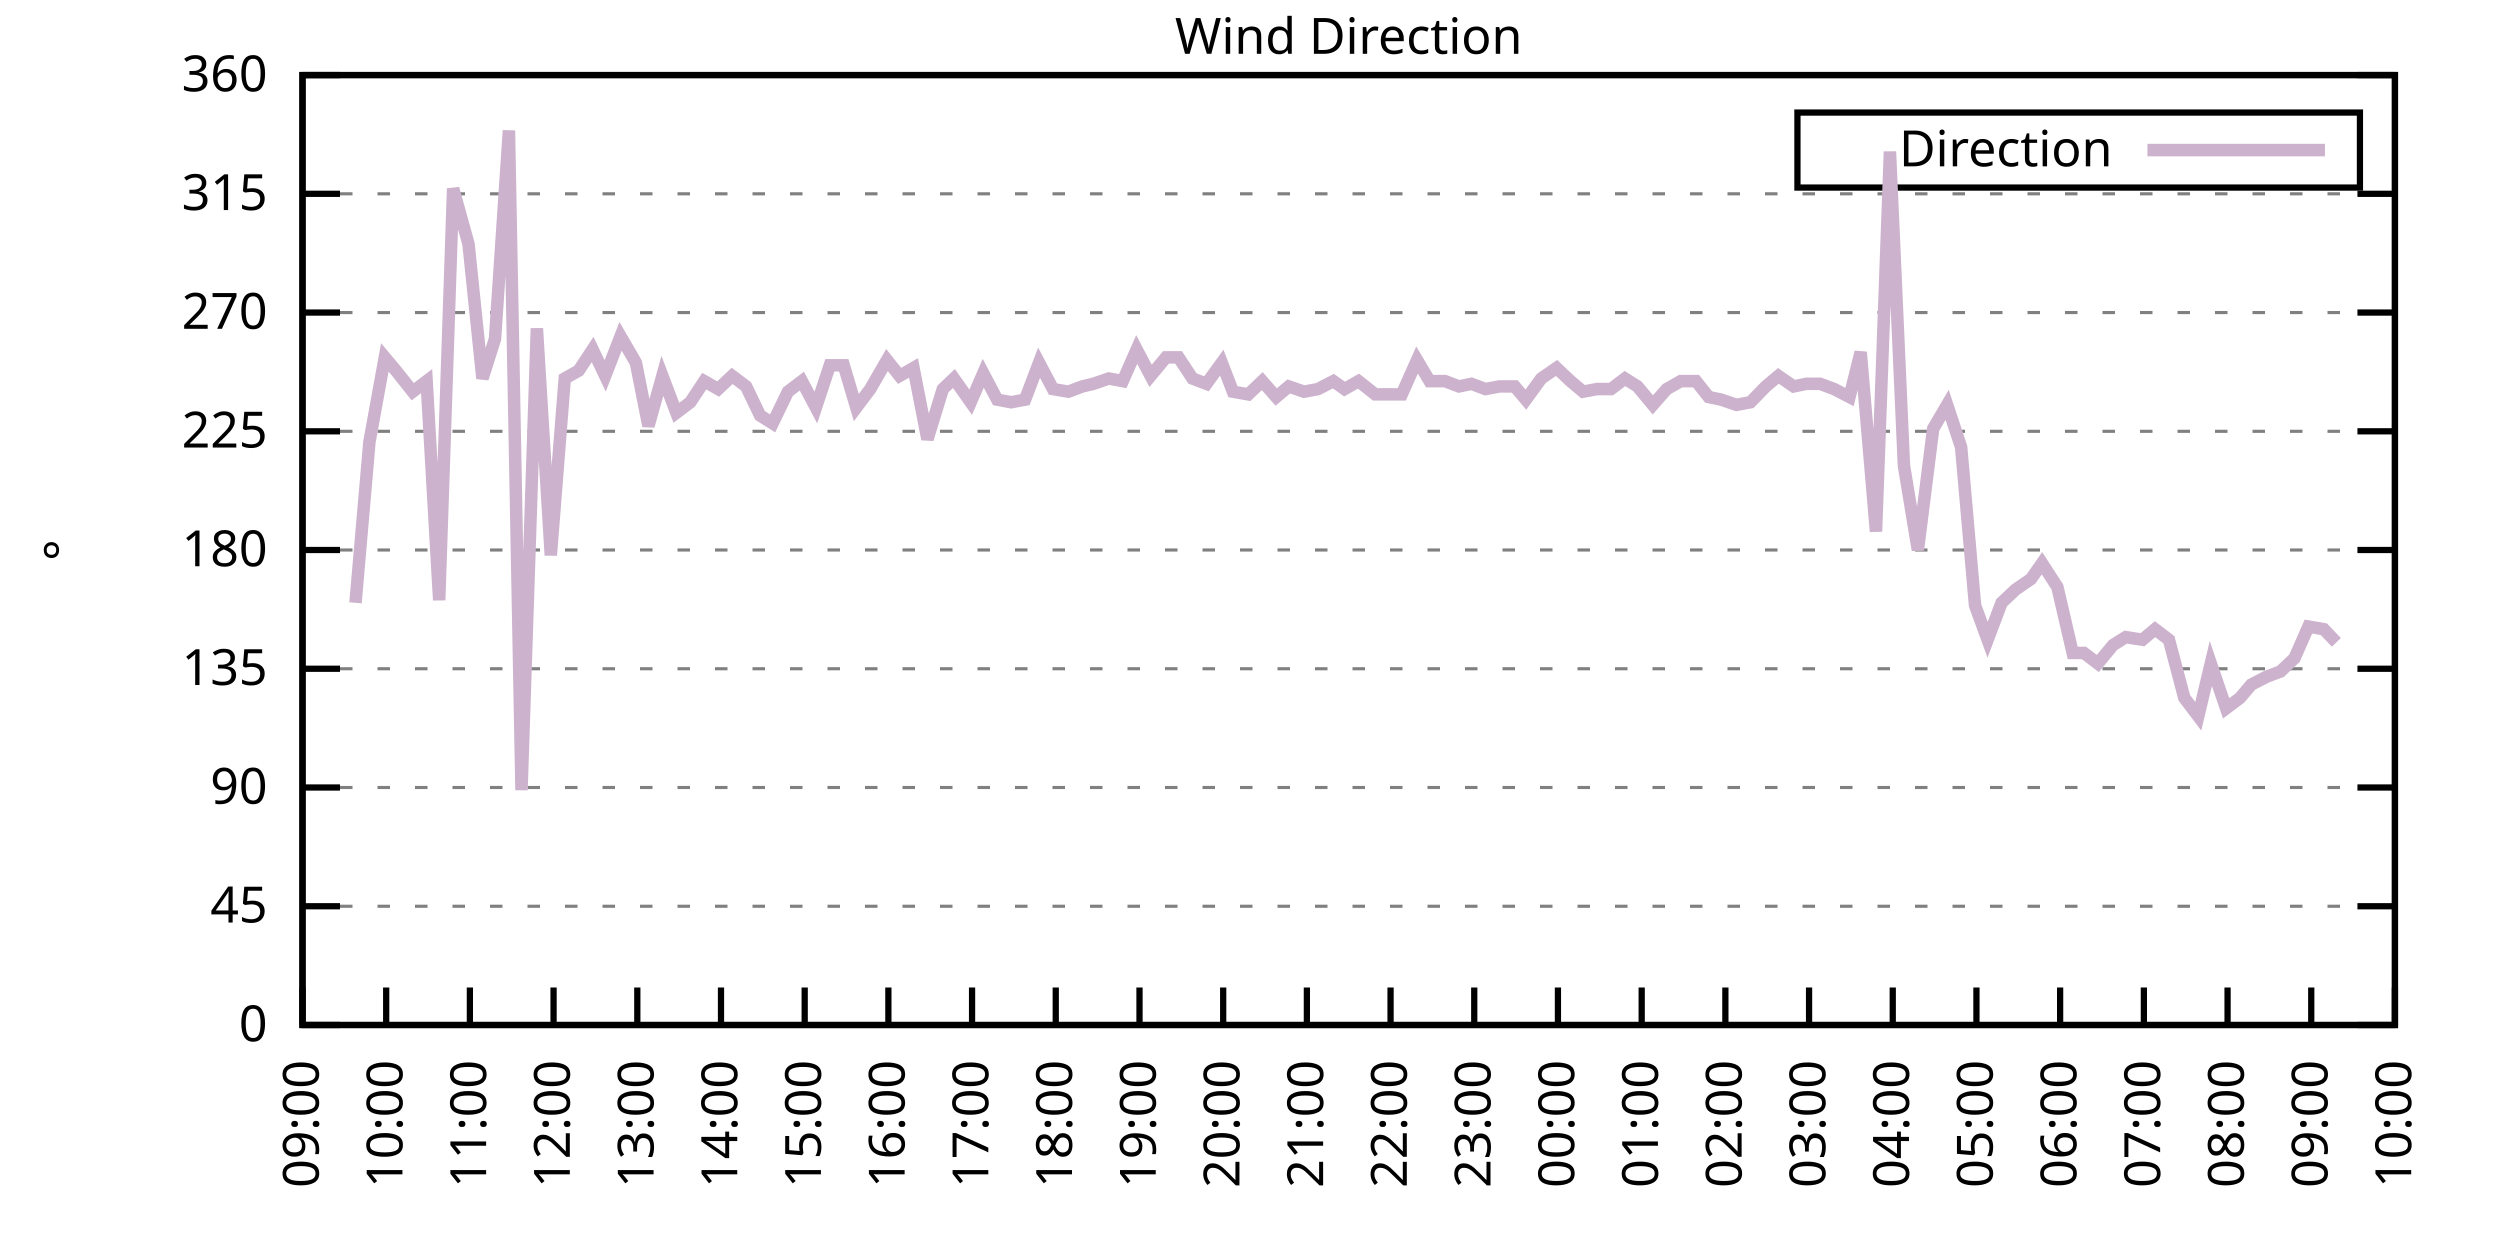
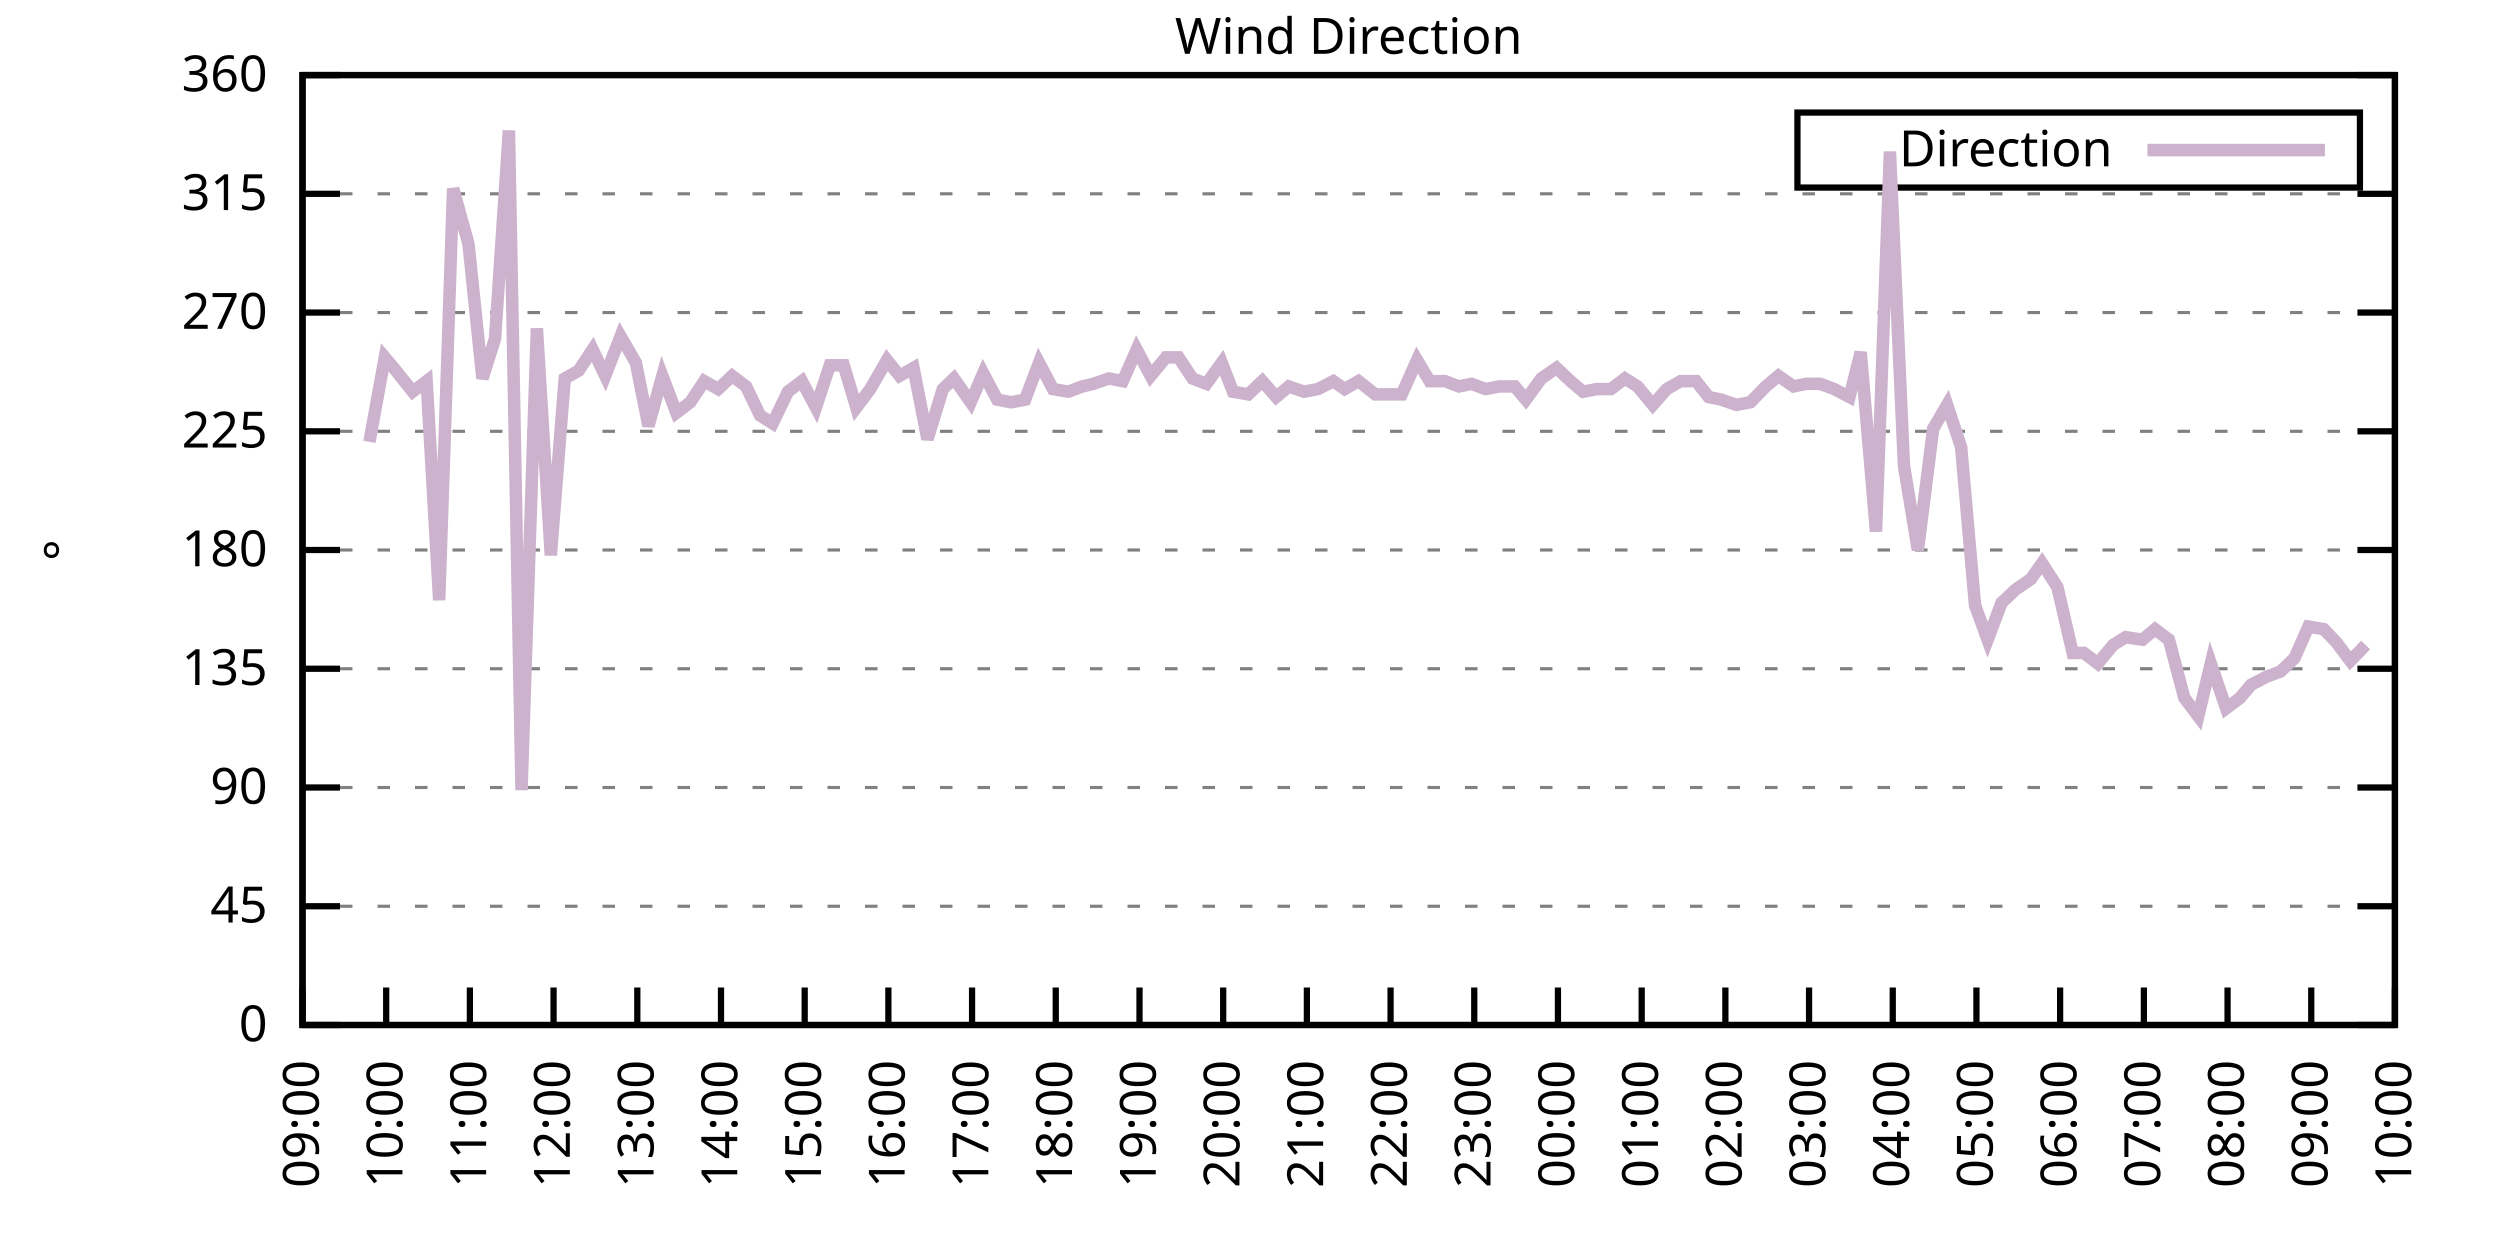
<svg xmlns="http://www.w3.org/2000/svg" xmlns:xlink="http://www.w3.org/1999/xlink" width="400" height="200" viewBox="0 0 400 200">
  <g id="gnuplot_canvas">
    <rect x="0" y="0" width="400" height="200" fill="none" />
    <defs>
      <circle id="gpDot" r="0.5" stroke-width="0.5" stroke="currentColor" />
      <path id="gpPt0" stroke-width="0.333" stroke="currentColor" d="M-1,0 h2 M0,-1 v2" />
      <path id="gpPt1" stroke-width="0.333" stroke="currentColor" d="M-1,-1 L1,1 M1,-1 L-1,1" />
      <path id="gpPt2" stroke-width="0.333" stroke="currentColor" d="M-1,0 L1,0 M0,-1 L0,1 M-1,-1 L1,1 M-1,1 L1,-1" />
      <rect id="gpPt3" stroke-width="0.333" stroke="currentColor" x="-1" y="-1" width="2" height="2" />
      <rect id="gpPt4" stroke-width="0.333" stroke="currentColor" fill="currentColor" x="-1" y="-1" width="2" height="2" />
      <circle id="gpPt5" stroke-width="0.333" stroke="currentColor" cx="0" cy="0" r="1" />
      <use xlink:href="#gpPt5" id="gpPt6" fill="currentColor" stroke="none" />
      <path id="gpPt7" stroke-width="0.333" stroke="currentColor" d="M0,-1.33 L-1.33,0.67 L1.33,0.67 z" />
      <use xlink:href="#gpPt7" id="gpPt8" fill="currentColor" stroke="none" />
      <use xlink:href="#gpPt7" id="gpPt9" stroke="currentColor" transform="rotate(180)" />
      <use xlink:href="#gpPt9" id="gpPt10" fill="currentColor" stroke="none" />
      <use xlink:href="#gpPt3" id="gpPt11" stroke="currentColor" transform="rotate(45)" />
      <use xlink:href="#gpPt11" id="gpPt12" fill="currentColor" stroke="none" />
      <path id="gpPt13" stroke-width="0.333" stroke="currentColor" d="M0,1.330 L1.265,0.411 L0.782,-1.067 L-0.782,-1.076 L-1.265,0.411 z" />
      <use xlink:href="#gpPt13" id="gpPt14" fill="currentColor" stroke="none" />
      <filter id="textbox" filterUnits="objectBoundingBox" x="0" y="0" height="1" width="1">
        <feFlood flood-color="white" flood-opacity="1" result="bgnd" />
        <feComposite in="SourceGraphic" in2="bgnd" operator="atop" />
      </filter>
      <filter id="greybox" filterUnits="objectBoundingBox" x="0" y="0" height="1" width="1">
        <feFlood flood-color="lightgrey" flood-opacity="1" result="grey" />
        <feComposite in="SourceGraphic" in2="grey" operator="atop" />
      </filter>
    </defs>
    <g fill="none" color="white" stroke="currentColor" stroke-width="1.00" stroke-linecap="butt" stroke-linejoin="miter">
</g>
    <g fill="none" color="black" stroke="currentColor" stroke-width="1.00" stroke-linecap="butt" stroke-linejoin="miter">
      <g stroke="none" shape-rendering="crispEdges">
        <polygon fill="rgb(255, 255, 255)" points="48.40,164.00 383.18,164.00 383.18,12.02 48.40,12.02 " />
      </g>
    </g>
    <g fill="none" color="black" stroke="currentColor" stroke-width="1.00" stroke-linecap="butt" stroke-linejoin="miter">
</g>
    <g fill="none" color="black" stroke="black" stroke-width="0.50" stroke-linecap="butt" stroke-linejoin="miter">
</g>
    <g fill="none" color="gray" stroke="currentColor" stroke-width="0.50" stroke-linecap="butt" stroke-linejoin="miter">
      <path stroke="gray" stroke-dasharray="2,4" class="gridline" d="M48.40,164.00 L383.19,164.00  " />
    </g>
    <g fill="none" color="gray" stroke="gray" stroke-width="1.00" stroke-linecap="butt" stroke-linejoin="miter">
</g>
    <g fill="none" color="black" stroke="currentColor" stroke-width="1.00" stroke-linecap="butt" stroke-linejoin="miter">
      <path stroke="black" d="M48.40,164.00 L54.40,164.00 M383.19,164.00 L377.19,164.00  " />
      <g transform="translate(42.80,166.60)" stroke="none" fill="black" font-family="Sans" font-size="8.00" text-anchor="end">
        <text>
          <tspan font-family="Sans"> 0</tspan>
        </text>
      </g>
    </g>
    <g fill="none" color="black" stroke="currentColor" stroke-width="1.00" stroke-linecap="butt" stroke-linejoin="miter">
</g>
    <g fill="none" color="black" stroke="black" stroke-width="0.50" stroke-linecap="butt" stroke-linejoin="miter">
</g>
    <g fill="none" color="gray" stroke="currentColor" stroke-width="0.50" stroke-linecap="butt" stroke-linejoin="miter">
      <path stroke="gray" stroke-dasharray="2,4" class="gridline" d="M48.40,145.00 L383.19,145.00  " />
    </g>
    <g fill="none" color="gray" stroke="gray" stroke-width="1.00" stroke-linecap="butt" stroke-linejoin="miter">
</g>
    <g fill="none" color="black" stroke="currentColor" stroke-width="1.00" stroke-linecap="butt" stroke-linejoin="miter">
      <path stroke="black" d="M48.40,145.00 L54.40,145.00 M383.19,145.00 L377.19,145.00  " />
      <g transform="translate(42.80,147.60)" stroke="none" fill="black" font-family="Sans" font-size="8.00" text-anchor="end">
        <text>
          <tspan font-family="Sans"> 45</tspan>
        </text>
      </g>
    </g>
    <g fill="none" color="black" stroke="currentColor" stroke-width="1.00" stroke-linecap="butt" stroke-linejoin="miter">
</g>
    <g fill="none" color="black" stroke="black" stroke-width="0.50" stroke-linecap="butt" stroke-linejoin="miter">
</g>
    <g fill="none" color="gray" stroke="currentColor" stroke-width="0.50" stroke-linecap="butt" stroke-linejoin="miter">
      <path stroke="gray" stroke-dasharray="2,4" class="gridline" d="M48.40,126.00 L383.19,126.00  " />
    </g>
    <g fill="none" color="gray" stroke="gray" stroke-width="1.00" stroke-linecap="butt" stroke-linejoin="miter">
</g>
    <g fill="none" color="black" stroke="currentColor" stroke-width="1.00" stroke-linecap="butt" stroke-linejoin="miter">
      <path stroke="black" d="M48.40,126.00 L54.40,126.00 M383.19,126.00 L377.19,126.00  " />
      <g transform="translate(42.80,128.60)" stroke="none" fill="black" font-family="Sans" font-size="8.00" text-anchor="end">
        <text>
          <tspan font-family="Sans"> 90</tspan>
        </text>
      </g>
    </g>
    <g fill="none" color="black" stroke="currentColor" stroke-width="1.00" stroke-linecap="butt" stroke-linejoin="miter">
</g>
    <g fill="none" color="black" stroke="black" stroke-width="0.50" stroke-linecap="butt" stroke-linejoin="miter">
</g>
    <g fill="none" color="gray" stroke="currentColor" stroke-width="0.50" stroke-linecap="butt" stroke-linejoin="miter">
      <path stroke="gray" stroke-dasharray="2,4" class="gridline" d="M48.40,107.00 L383.19,107.00  " />
    </g>
    <g fill="none" color="gray" stroke="gray" stroke-width="1.00" stroke-linecap="butt" stroke-linejoin="miter">
</g>
    <g fill="none" color="black" stroke="currentColor" stroke-width="1.00" stroke-linecap="butt" stroke-linejoin="miter">
      <path stroke="black" d="M48.40,107.00 L54.40,107.00 M383.19,107.00 L377.19,107.00  " />
      <g transform="translate(42.80,109.60)" stroke="none" fill="black" font-family="Sans" font-size="8.00" text-anchor="end">
        <text>
          <tspan font-family="Sans"> 135</tspan>
        </text>
      </g>
    </g>
    <g fill="none" color="black" stroke="currentColor" stroke-width="1.00" stroke-linecap="butt" stroke-linejoin="miter">
</g>
    <g fill="none" color="black" stroke="black" stroke-width="0.50" stroke-linecap="butt" stroke-linejoin="miter">
</g>
    <g fill="none" color="gray" stroke="currentColor" stroke-width="0.50" stroke-linecap="butt" stroke-linejoin="miter">
      <path stroke="gray" stroke-dasharray="2,4" class="gridline" d="M48.40,88.00 L383.19,88.00  " />
    </g>
    <g fill="none" color="gray" stroke="gray" stroke-width="1.00" stroke-linecap="butt" stroke-linejoin="miter">
</g>
    <g fill="none" color="black" stroke="currentColor" stroke-width="1.00" stroke-linecap="butt" stroke-linejoin="miter">
      <path stroke="black" d="M48.40,88.00 L54.40,88.00 M383.19,88.00 L377.19,88.00  " />
      <g transform="translate(42.80,90.60)" stroke="none" fill="black" font-family="Sans" font-size="8.00" text-anchor="end">
        <text>
          <tspan font-family="Sans"> 180</tspan>
        </text>
      </g>
    </g>
    <g fill="none" color="black" stroke="currentColor" stroke-width="1.00" stroke-linecap="butt" stroke-linejoin="miter">
</g>
    <g fill="none" color="black" stroke="black" stroke-width="0.50" stroke-linecap="butt" stroke-linejoin="miter">
</g>
    <g fill="none" color="gray" stroke="currentColor" stroke-width="0.50" stroke-linecap="butt" stroke-linejoin="miter">
      <path stroke="gray" stroke-dasharray="2,4" class="gridline" d="M48.40,69.01 L383.19,69.01  " />
    </g>
    <g fill="none" color="gray" stroke="gray" stroke-width="1.00" stroke-linecap="butt" stroke-linejoin="miter">
</g>
    <g fill="none" color="black" stroke="currentColor" stroke-width="1.00" stroke-linecap="butt" stroke-linejoin="miter">
      <path stroke="black" d="M48.40,69.01 L54.40,69.01 M383.19,69.01 L377.19,69.01  " />
      <g transform="translate(42.80,71.61)" stroke="none" fill="black" font-family="Sans" font-size="8.00" text-anchor="end">
        <text>
          <tspan font-family="Sans"> 225</tspan>
        </text>
      </g>
    </g>
    <g fill="none" color="black" stroke="currentColor" stroke-width="1.00" stroke-linecap="butt" stroke-linejoin="miter">
</g>
    <g fill="none" color="black" stroke="black" stroke-width="0.50" stroke-linecap="butt" stroke-linejoin="miter">
</g>
    <g fill="none" color="gray" stroke="currentColor" stroke-width="0.50" stroke-linecap="butt" stroke-linejoin="miter">
      <path stroke="gray" stroke-dasharray="2,4" class="gridline" d="M48.40,50.01 L383.19,50.01  " />
    </g>
    <g fill="none" color="gray" stroke="gray" stroke-width="1.00" stroke-linecap="butt" stroke-linejoin="miter">
</g>
    <g fill="none" color="black" stroke="currentColor" stroke-width="1.00" stroke-linecap="butt" stroke-linejoin="miter">
      <path stroke="black" d="M48.40,50.01 L54.40,50.01 M383.19,50.01 L377.19,50.01  " />
      <g transform="translate(42.80,52.61)" stroke="none" fill="black" font-family="Sans" font-size="8.00" text-anchor="end">
        <text>
          <tspan font-family="Sans"> 270</tspan>
        </text>
      </g>
    </g>
    <g fill="none" color="black" stroke="currentColor" stroke-width="1.00" stroke-linecap="butt" stroke-linejoin="miter">
</g>
    <g fill="none" color="black" stroke="black" stroke-width="0.50" stroke-linecap="butt" stroke-linejoin="miter">
</g>
    <g fill="none" color="gray" stroke="currentColor" stroke-width="0.50" stroke-linecap="butt" stroke-linejoin="miter">
      <path stroke="gray" stroke-dasharray="2,4" class="gridline" d="M48.40,31.01 L383.19,31.01  " />
    </g>
    <g fill="none" color="gray" stroke="gray" stroke-width="1.00" stroke-linecap="butt" stroke-linejoin="miter">
</g>
    <g fill="none" color="black" stroke="currentColor" stroke-width="1.00" stroke-linecap="butt" stroke-linejoin="miter">
      <path stroke="black" d="M48.40,31.01 L54.40,31.01 M383.19,31.01 L377.19,31.01  " />
      <g transform="translate(42.80,33.61)" stroke="none" fill="black" font-family="Sans" font-size="8.00" text-anchor="end">
        <text>
          <tspan font-family="Sans"> 315</tspan>
        </text>
      </g>
    </g>
    <g fill="none" color="black" stroke="currentColor" stroke-width="1.00" stroke-linecap="butt" stroke-linejoin="miter">
</g>
    <g fill="none" color="black" stroke="black" stroke-width="0.50" stroke-linecap="butt" stroke-linejoin="miter">
</g>
    <g fill="none" color="gray" stroke="currentColor" stroke-width="0.50" stroke-linecap="butt" stroke-linejoin="miter">
      <path stroke="gray" stroke-dasharray="2,4" class="gridline" d="M48.40,12.01 L383.19,12.01  " />
    </g>
    <g fill="none" color="gray" stroke="gray" stroke-width="1.00" stroke-linecap="butt" stroke-linejoin="miter">
</g>
    <g fill="none" color="black" stroke="currentColor" stroke-width="1.00" stroke-linecap="butt" stroke-linejoin="miter">
      <path stroke="black" d="M48.40,12.01 L54.40,12.01 M383.19,12.01 L377.19,12.01  " />
      <g transform="translate(42.80,14.61)" stroke="none" fill="black" font-family="Sans" font-size="8.00" text-anchor="end">
        <text>
          <tspan font-family="Sans"> 360</tspan>
        </text>
      </g>
    </g>
    <g fill="none" color="black" stroke="currentColor" stroke-width="1.00" stroke-linecap="butt" stroke-linejoin="miter">
      <path stroke="black" d="M48.40,164.00 L48.40,158.00  " />
      <g transform="translate(51.00,169.60) rotate(270.00)" stroke="none" fill="black" font-family="Sans" font-size="8.00" text-anchor="end">
        <text>
          <tspan font-family="Sans">09:00</tspan>
        </text>
      </g>
    </g>
    <g fill="none" color="black" stroke="currentColor" stroke-width="1.00" stroke-linecap="butt" stroke-linejoin="miter">
      <path stroke="black" d="M61.79,164.00 L61.79,158.00  " />
      <g transform="translate(64.39,169.60) rotate(270.00)" stroke="none" fill="black" font-family="Sans" font-size="8.00" text-anchor="end">
        <text>
          <tspan font-family="Sans">10:00</tspan>
        </text>
      </g>
    </g>
    <g fill="none" color="black" stroke="currentColor" stroke-width="1.00" stroke-linecap="butt" stroke-linejoin="miter">
      <path stroke="black" d="M75.18,164.00 L75.18,158.00  " />
      <g transform="translate(77.78,169.60) rotate(270.00)" stroke="none" fill="black" font-family="Sans" font-size="8.00" text-anchor="end">
        <text>
          <tspan font-family="Sans">11:00</tspan>
        </text>
      </g>
    </g>
    <g fill="none" color="black" stroke="currentColor" stroke-width="1.00" stroke-linecap="butt" stroke-linejoin="miter">
      <path stroke="black" d="M88.57,164.00 L88.57,158.00  " />
      <g transform="translate(91.17,169.60) rotate(270.00)" stroke="none" fill="black" font-family="Sans" font-size="8.00" text-anchor="end">
        <text>
          <tspan font-family="Sans">12:00</tspan>
        </text>
      </g>
    </g>
    <g fill="none" color="black" stroke="currentColor" stroke-width="1.00" stroke-linecap="butt" stroke-linejoin="miter">
      <path stroke="black" d="M101.97,164.00 L101.97,158.00  " />
      <g transform="translate(104.57,169.60) rotate(270.00)" stroke="none" fill="black" font-family="Sans" font-size="8.00" text-anchor="end">
        <text>
          <tspan font-family="Sans">13:00</tspan>
        </text>
      </g>
    </g>
    <g fill="none" color="black" stroke="currentColor" stroke-width="1.00" stroke-linecap="butt" stroke-linejoin="miter">
      <path stroke="black" d="M115.36,164.00 L115.36,158.00  " />
      <g transform="translate(117.96,169.60) rotate(270.00)" stroke="none" fill="black" font-family="Sans" font-size="8.00" text-anchor="end">
        <text>
          <tspan font-family="Sans">14:00</tspan>
        </text>
      </g>
    </g>
    <g fill="none" color="black" stroke="currentColor" stroke-width="1.00" stroke-linecap="butt" stroke-linejoin="miter">
      <path stroke="black" d="M128.75,164.00 L128.75,158.00  " />
      <g transform="translate(131.35,169.60) rotate(270.00)" stroke="none" fill="black" font-family="Sans" font-size="8.00" text-anchor="end">
        <text>
          <tspan font-family="Sans">15:00</tspan>
        </text>
      </g>
    </g>
    <g fill="none" color="black" stroke="currentColor" stroke-width="1.00" stroke-linecap="butt" stroke-linejoin="miter">
      <path stroke="black" d="M142.14,164.00 L142.14,158.00  " />
      <g transform="translate(144.74,169.60) rotate(270.00)" stroke="none" fill="black" font-family="Sans" font-size="8.00" text-anchor="end">
        <text>
          <tspan font-family="Sans">16:00</tspan>
        </text>
      </g>
    </g>
    <g fill="none" color="black" stroke="currentColor" stroke-width="1.00" stroke-linecap="butt" stroke-linejoin="miter">
      <path stroke="black" d="M155.53,164.00 L155.53,158.00  " />
      <g transform="translate(158.13,169.60) rotate(270.00)" stroke="none" fill="black" font-family="Sans" font-size="8.00" text-anchor="end">
        <text>
          <tspan font-family="Sans">17:00</tspan>
        </text>
      </g>
    </g>
    <g fill="none" color="black" stroke="currentColor" stroke-width="1.00" stroke-linecap="butt" stroke-linejoin="miter">
      <path stroke="black" d="M168.92,164.00 L168.92,158.00  " />
      <g transform="translate(171.52,169.60) rotate(270.00)" stroke="none" fill="black" font-family="Sans" font-size="8.00" text-anchor="end">
        <text>
          <tspan font-family="Sans">18:00</tspan>
        </text>
      </g>
    </g>
    <g fill="none" color="black" stroke="currentColor" stroke-width="1.00" stroke-linecap="butt" stroke-linejoin="miter">
      <path stroke="black" d="M182.32,164.00 L182.32,158.00  " />
      <g transform="translate(184.92,169.60) rotate(270.00)" stroke="none" fill="black" font-family="Sans" font-size="8.00" text-anchor="end">
        <text>
          <tspan font-family="Sans">19:00</tspan>
        </text>
      </g>
    </g>
    <g fill="none" color="black" stroke="currentColor" stroke-width="1.00" stroke-linecap="butt" stroke-linejoin="miter">
      <path stroke="black" d="M195.71,164.00 L195.71,158.00  " />
      <g transform="translate(198.31,169.60) rotate(270.00)" stroke="none" fill="black" font-family="Sans" font-size="8.00" text-anchor="end">
        <text>
          <tspan font-family="Sans">20:00</tspan>
        </text>
      </g>
    </g>
    <g fill="none" color="black" stroke="currentColor" stroke-width="1.00" stroke-linecap="butt" stroke-linejoin="miter">
      <path stroke="black" d="M209.10,164.00 L209.10,158.00  " />
      <g transform="translate(211.70,169.60) rotate(270.00)" stroke="none" fill="black" font-family="Sans" font-size="8.00" text-anchor="end">
        <text>
          <tspan font-family="Sans">21:00</tspan>
        </text>
      </g>
    </g>
    <g fill="none" color="black" stroke="currentColor" stroke-width="1.00" stroke-linecap="butt" stroke-linejoin="miter">
      <path stroke="black" d="M222.49,164.00 L222.49,158.00  " />
      <g transform="translate(225.09,169.60) rotate(270.00)" stroke="none" fill="black" font-family="Sans" font-size="8.00" text-anchor="end">
        <text>
          <tspan font-family="Sans">22:00</tspan>
        </text>
      </g>
    </g>
    <g fill="none" color="black" stroke="currentColor" stroke-width="1.00" stroke-linecap="butt" stroke-linejoin="miter">
      <path stroke="black" d="M235.88,164.00 L235.88,158.00  " />
      <g transform="translate(238.48,169.60) rotate(270.00)" stroke="none" fill="black" font-family="Sans" font-size="8.00" text-anchor="end">
        <text>
          <tspan font-family="Sans">23:00</tspan>
        </text>
      </g>
    </g>
    <g fill="none" color="black" stroke="currentColor" stroke-width="1.00" stroke-linecap="butt" stroke-linejoin="miter">
      <path stroke="black" d="M249.27,164.00 L249.27,158.00  " />
      <g transform="translate(251.87,169.60) rotate(270.00)" stroke="none" fill="black" font-family="Sans" font-size="8.00" text-anchor="end">
        <text>
          <tspan font-family="Sans">00:00</tspan>
        </text>
      </g>
    </g>
    <g fill="none" color="black" stroke="currentColor" stroke-width="1.00" stroke-linecap="butt" stroke-linejoin="miter">
      <path stroke="black" d="M262.67,164.00 L262.67,158.00  " />
      <g transform="translate(265.27,169.60) rotate(270.00)" stroke="none" fill="black" font-family="Sans" font-size="8.00" text-anchor="end">
        <text>
          <tspan font-family="Sans">01:00</tspan>
        </text>
      </g>
    </g>
    <g fill="none" color="black" stroke="currentColor" stroke-width="1.00" stroke-linecap="butt" stroke-linejoin="miter">
      <path stroke="black" d="M276.06,164.00 L276.06,158.00  " />
      <g transform="translate(278.66,169.60) rotate(270.00)" stroke="none" fill="black" font-family="Sans" font-size="8.00" text-anchor="end">
        <text>
          <tspan font-family="Sans">02:00</tspan>
        </text>
      </g>
    </g>
    <g fill="none" color="black" stroke="currentColor" stroke-width="1.00" stroke-linecap="butt" stroke-linejoin="miter">
      <path stroke="black" d="M289.45,164.00 L289.45,158.00  " />
      <g transform="translate(292.05,169.60) rotate(270.00)" stroke="none" fill="black" font-family="Sans" font-size="8.00" text-anchor="end">
        <text>
          <tspan font-family="Sans">03:00</tspan>
        </text>
      </g>
    </g>
    <g fill="none" color="black" stroke="currentColor" stroke-width="1.00" stroke-linecap="butt" stroke-linejoin="miter">
      <path stroke="black" d="M302.84,164.00 L302.84,158.00  " />
      <g transform="translate(305.44,169.60) rotate(270.00)" stroke="none" fill="black" font-family="Sans" font-size="8.00" text-anchor="end">
        <text>
          <tspan font-family="Sans">04:00</tspan>
        </text>
      </g>
    </g>
    <g fill="none" color="black" stroke="currentColor" stroke-width="1.00" stroke-linecap="butt" stroke-linejoin="miter">
      <path stroke="black" d="M316.23,164.00 L316.23,158.00  " />
      <g transform="translate(318.83,169.60) rotate(270.00)" stroke="none" fill="black" font-family="Sans" font-size="8.00" text-anchor="end">
        <text>
          <tspan font-family="Sans">05:00</tspan>
        </text>
      </g>
    </g>
    <g fill="none" color="black" stroke="currentColor" stroke-width="1.00" stroke-linecap="butt" stroke-linejoin="miter">
      <path stroke="black" d="M329.62,164.00 L329.62,158.00  " />
      <g transform="translate(332.22,169.60) rotate(270.00)" stroke="none" fill="black" font-family="Sans" font-size="8.00" text-anchor="end">
        <text>
          <tspan font-family="Sans">06:00</tspan>
        </text>
      </g>
    </g>
    <g fill="none" color="black" stroke="currentColor" stroke-width="1.00" stroke-linecap="butt" stroke-linejoin="miter">
      <path stroke="black" d="M343.02,164.00 L343.02,158.00  " />
      <g transform="translate(345.62,169.60) rotate(270.00)" stroke="none" fill="black" font-family="Sans" font-size="8.00" text-anchor="end">
        <text>
          <tspan font-family="Sans">07:00</tspan>
        </text>
      </g>
    </g>
    <g fill="none" color="black" stroke="currentColor" stroke-width="1.00" stroke-linecap="butt" stroke-linejoin="miter">
      <path stroke="black" d="M356.41,164.00 L356.41,158.00  " />
      <g transform="translate(359.01,169.60) rotate(270.00)" stroke="none" fill="black" font-family="Sans" font-size="8.00" text-anchor="end">
        <text>
          <tspan font-family="Sans">08:00</tspan>
        </text>
      </g>
    </g>
    <g fill="none" color="black" stroke="currentColor" stroke-width="1.00" stroke-linecap="butt" stroke-linejoin="miter">
      <path stroke="black" d="M369.80,164.00 L369.80,158.00  " />
      <g transform="translate(372.40,169.60) rotate(270.00)" stroke="none" fill="black" font-family="Sans" font-size="8.00" text-anchor="end">
        <text>
          <tspan font-family="Sans">09:00</tspan>
        </text>
      </g>
    </g>
    <g fill="none" color="black" stroke="currentColor" stroke-width="1.00" stroke-linecap="butt" stroke-linejoin="miter">
      <path stroke="black" d="M383.19,164.00 L383.19,158.00  " />
      <g transform="translate(385.79,169.60) rotate(270.00)" stroke="none" fill="black" font-family="Sans" font-size="8.00" text-anchor="end">
        <text>
          <tspan font-family="Sans">10:00</tspan>
        </text>
      </g>
    </g>
    <g fill="none" color="black" stroke="currentColor" stroke-width="1.00" stroke-linecap="butt" stroke-linejoin="miter">
</g>
    <g fill="none" color="black" stroke="currentColor" stroke-width="1.00" stroke-linecap="butt" stroke-linejoin="miter">
      <path stroke="black" d="M48.40,12.01 L48.40,164.00 L383.19,164.00 L383.19,12.01 L48.40,12.01 Z  " />
    </g>
    <g fill="none" color="black" stroke="currentColor" stroke-width="1.00" stroke-linecap="butt" stroke-linejoin="miter">
</g>
    <g fill="none" color="black" stroke="currentColor" stroke-width="1.00" stroke-linecap="butt" stroke-linejoin="miter">
      <path stroke="black" d="M287.59,30.01 L287.59,18.01 L377.59,18.01 L377.59,30.01 L287.59,30.01 Z  " />
    </g>
    <g id="Wind_direction_plot_1">
      <g fill="none" color="white" stroke="black" stroke-width="2.00" stroke-linecap="butt" stroke-linejoin="miter">
</g>
      <g fill="none" color="black" stroke="currentColor" stroke-width="2.00" stroke-linecap="butt" stroke-linejoin="miter">
        <g transform="translate(337.99,26.61)" stroke="none" fill="black" font-family="Sans" font-size="8.00" text-anchor="end">
          <text>
            <tspan font-family="Sans">Direction</tspan>
          </text>
        </g>
      </g>
      <g fill="none" color="black" stroke="currentColor" stroke-width="2.00" stroke-linecap="butt" stroke-linejoin="miter">
-         <path stroke="rgb(204, 178, 204)" d="M343.59,24.01 L371.99,24.01 M56.88,96.45 L59.11,70.70 L61.57,57.18 L63.35,59.30 L66.03,62.67 L68.26,60.98   L70.27,96.03 L72.50,30.16 L74.96,39.03 L77.19,60.56 L79.20,54.23 L81.43,20.88 L83.44,126.42 L85.90,52.54   L88.13,88.85 L90.36,60.56 L92.59,59.30 L94.82,55.92 L96.83,60.14 L99.29,53.81 L101.74,58.03 L103.75,68.16   L105.98,60.14 L108.22,66.05 L110.45,64.36 L112.68,60.98 L114.91,62.25 L117.14,60.14 L119.38,61.83 L121.61,66.47   L123.62,67.74 L126.07,62.67 L128.30,60.98 L130.54,65.21 L132.77,58.45 L135.00,58.45 L137.01,65.21 L139.24,62.25   L141.92,57.61 L143.93,60.14 L146.16,58.87 L148.39,70.27 L150.85,62.25 L152.63,60.56 L155.31,64.36 L157.32,59.72   L159.55,63.94 L161.78,64.36 L164.01,63.94 L166.25,58.03 L168.48,62.25 L170.93,62.67 L173.17,61.83 L174.95,61.41   L177.41,60.56 L179.64,60.98 L181.87,55.92 L184.10,60.14 L186.56,57.18 L188.57,57.18 L190.80,60.56 L193.03,61.41   L195.48,58.03 L197.27,62.67 L199.73,63.10 L201.96,60.98 L204.19,63.52 L206.20,61.83 L208.65,62.67 L210.88,62.25   L213.34,60.98 L215.13,62.25 L217.36,60.98 L220.04,63.10 L222.04,63.10 L224.28,63.10 L226.73,57.61 L228.74,60.98   L231.20,60.98 L233.43,61.83 L235.44,61.41 L237.67,62.25 L239.90,61.83 L242.36,61.83 L244.14,63.94 L246.60,60.56   L249.05,58.87 L251.28,60.98 L253.29,62.67 L255.52,62.25 L257.76,62.25 L259.99,60.56 L262.00,61.83 L264.45,64.78   L266.68,62.25 L268.92,60.98 L271.37,60.98 L273.38,63.52 L275.39,63.94 L277.84,64.78 L280.07,64.36 L282.53,61.83   L284.54,60.14 L286.99,61.83 L289.00,61.41 L291.23,61.41 L293.47,62.25 L295.92,63.52 L297.71,56.34 L300.16,85.05   L302.39,24.25 L304.63,74.49 L306.86,88.00 L309.31,68.58 L311.54,64.78 L313.78,71.54 L316.01,96.87 L318.02,102.36   L320.25,96.45 L322.48,94.34 L324.94,92.65 L326.72,90.12 L329.18,93.92 L331.63,104.47 L333.42,104.47 L335.65,106.16   L338.10,103.20 L340.11,101.94 L342.79,102.36 L344.80,100.67 L347.03,102.36 L349.49,111.65 L351.72,114.60 L353.73,106.16   L356.18,113.34 L358.42,111.65 L360.20,109.54 L362.66,108.27 L364.89,107.43 L367.12,105.31 L369.35,100.25 L371.81,100.67   L373.82,102.78  " />
+         <path stroke="rgb(204, 178, 204)" d="M343.59,24.01 L371.99,24.01 M59.11,70.70 L61.57,57.18 L63.35,59.30 L66.03,62.67 L68.26,60.98 L70.27,96.03   L72.50,30.16 L74.96,39.03 L77.19,60.56 L79.20,54.23 L81.43,20.88 L83.44,126.42 L85.90,52.54 L88.13,88.85   L90.36,60.56 L92.59,59.30 L94.82,55.92 L96.83,60.14 L99.29,53.81 L101.74,58.03 L103.75,68.16 L105.98,60.14   L108.22,66.05 L110.45,64.36 L112.68,60.98 L114.91,62.25 L117.14,60.14 L119.38,61.83 L121.61,66.47 L123.62,67.74   L126.07,62.67 L128.30,60.98 L130.54,65.21 L132.77,58.45 L135.00,58.45 L137.01,65.21 L139.24,62.25 L141.92,57.61   L143.93,60.14 L146.16,58.87 L148.39,70.27 L150.85,62.25 L152.63,60.56 L155.31,64.36 L157.32,59.72 L159.55,63.94   L161.78,64.36 L164.01,63.94 L166.25,58.03 L168.48,62.25 L170.93,62.67 L173.17,61.83 L174.95,61.41 L177.41,60.56   L179.64,60.98 L181.87,55.92 L184.10,60.14 L186.56,57.18 L188.57,57.18 L190.80,60.56 L193.03,61.41 L195.48,58.03   L197.27,62.67 L199.73,63.10 L201.96,60.98 L204.19,63.52 L206.20,61.83 L208.65,62.67 L210.88,62.25 L213.34,60.98   L215.13,62.25 L217.36,60.98 L220.04,63.10 L222.04,63.10 L224.28,63.10 L226.73,57.61 L228.74,60.98 L231.20,60.98   L233.43,61.83 L235.44,61.41 L237.67,62.25 L239.90,61.83 L242.36,61.83 L244.14,63.94 L246.60,60.56 L249.05,58.87   L251.28,60.98 L253.29,62.67 L255.52,62.25 L257.76,62.25 L259.99,60.56 L262.00,61.83 L264.45,64.78 L266.68,62.25   L268.92,60.98 L271.37,60.98 L273.38,63.52 L275.39,63.94 L277.84,64.78 L280.07,64.36 L282.53,61.83 L284.54,60.14   L286.99,61.83 L289.00,61.41 L291.23,61.41 L293.47,62.25 L295.92,63.52 L297.71,56.34 L300.16,85.05 L302.39,24.25   L304.63,74.49 L306.86,88.00 L309.31,68.58 L311.54,64.78 L313.78,71.54 L316.01,96.87 L318.02,102.36 L320.25,96.45   L322.48,94.34 L324.94,92.65 L326.72,90.12 L329.18,93.92 L331.63,104.47 L333.42,104.47 L335.65,106.16 L338.10,103.20   L340.11,101.94 L342.79,102.36 L344.80,100.67 L347.03,102.36 L349.49,111.65 L351.72,114.60 L353.73,106.16 L356.18,113.34   L358.42,111.65 L360.20,109.54 L362.66,108.27 L364.89,107.43 L367.12,105.31 L369.35,100.25 L371.81,100.67 L373.82,102.78   L376.05,105.74 L378.50,103.20  " />
      </g>
    </g>
    <g fill="none" color="black" stroke="currentColor" stroke-width="2.00" stroke-linecap="butt" stroke-linejoin="miter">
</g>
    <g fill="none" color="black" stroke="black" stroke-width="1.00" stroke-linecap="butt" stroke-linejoin="miter">
</g>
    <g fill="none" color="black" stroke="currentColor" stroke-width="1.00" stroke-linecap="butt" stroke-linejoin="miter">
      <path stroke="black" d="M48.40,12.01 L48.40,164.00 L383.19,164.00 L383.19,12.01 L48.40,12.01 Z  " />
      <g transform="translate(12.80,88.01) rotate(270.00)" stroke="none" fill="black" font-family="Sans" font-size="8.00" text-anchor="middle">
        <text>
          <tspan font-family="Sans">°</tspan>
        </text>
      </g>
    </g>
    <g fill="none" color="black" stroke="currentColor" stroke-width="1.00" stroke-linecap="butt" stroke-linejoin="miter">
</g>
    <g fill="none" color="black" stroke="currentColor" stroke-width="1.00" stroke-linecap="butt" stroke-linejoin="miter">
      <g transform="translate(215.79,8.61)" stroke="none" fill="black" font-family="Sans" font-size="8.00" text-anchor="middle">
        <text>
          <tspan font-family="Sans">Wind Direction</tspan>
        </text>
      </g>
    </g>
    <g fill="none" color="black" stroke="currentColor" stroke-width="1.00" stroke-linecap="butt" stroke-linejoin="miter">
</g>
  </g>
</svg>
